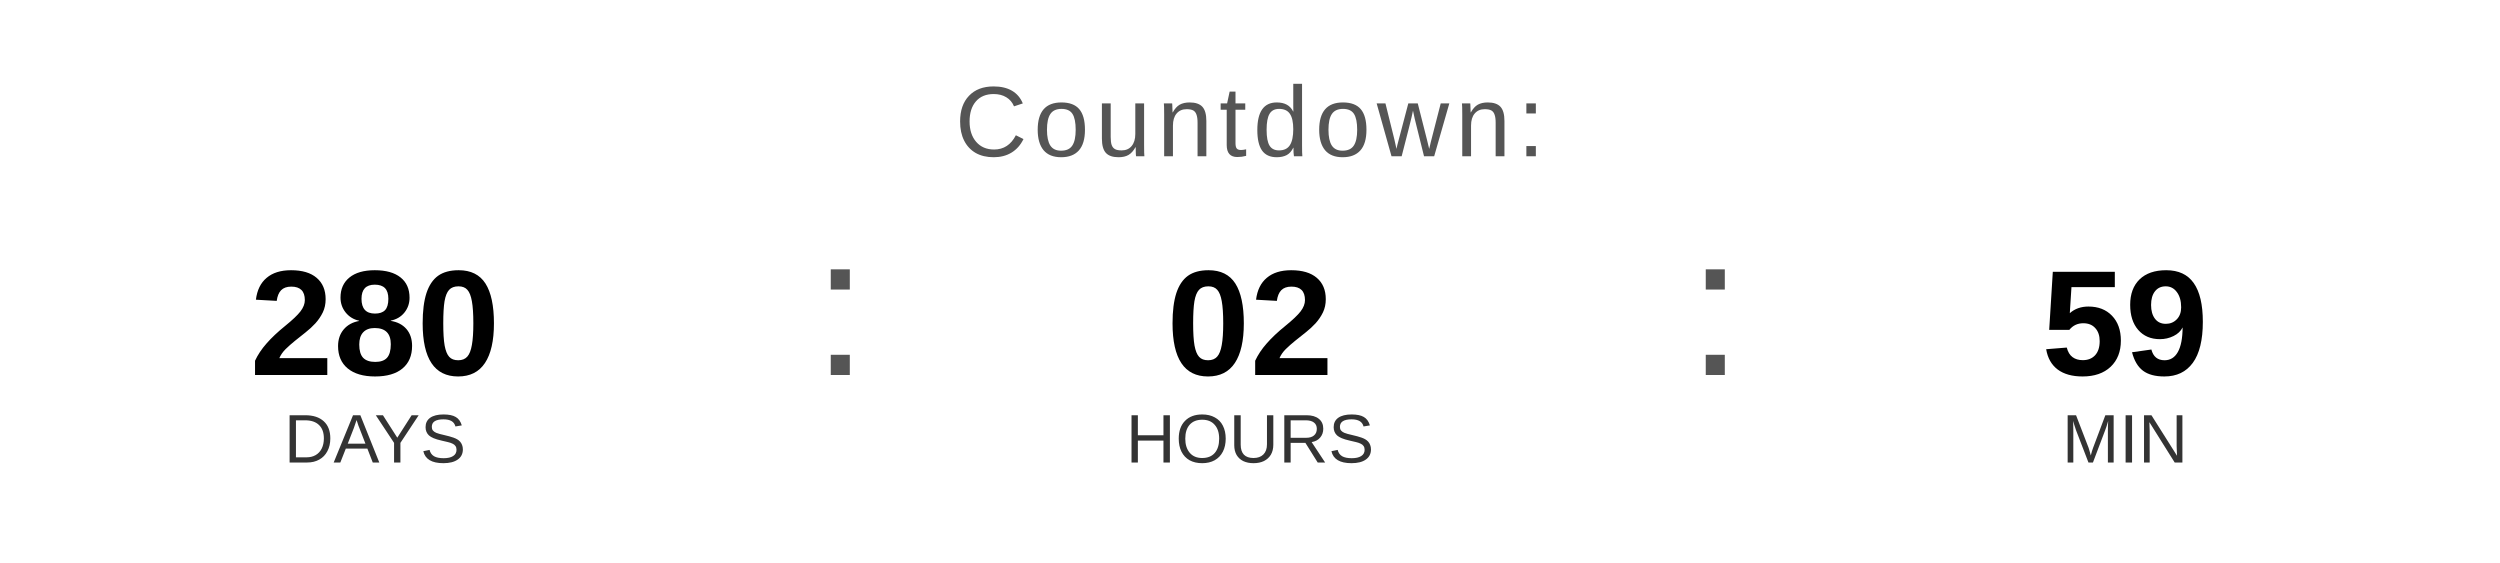
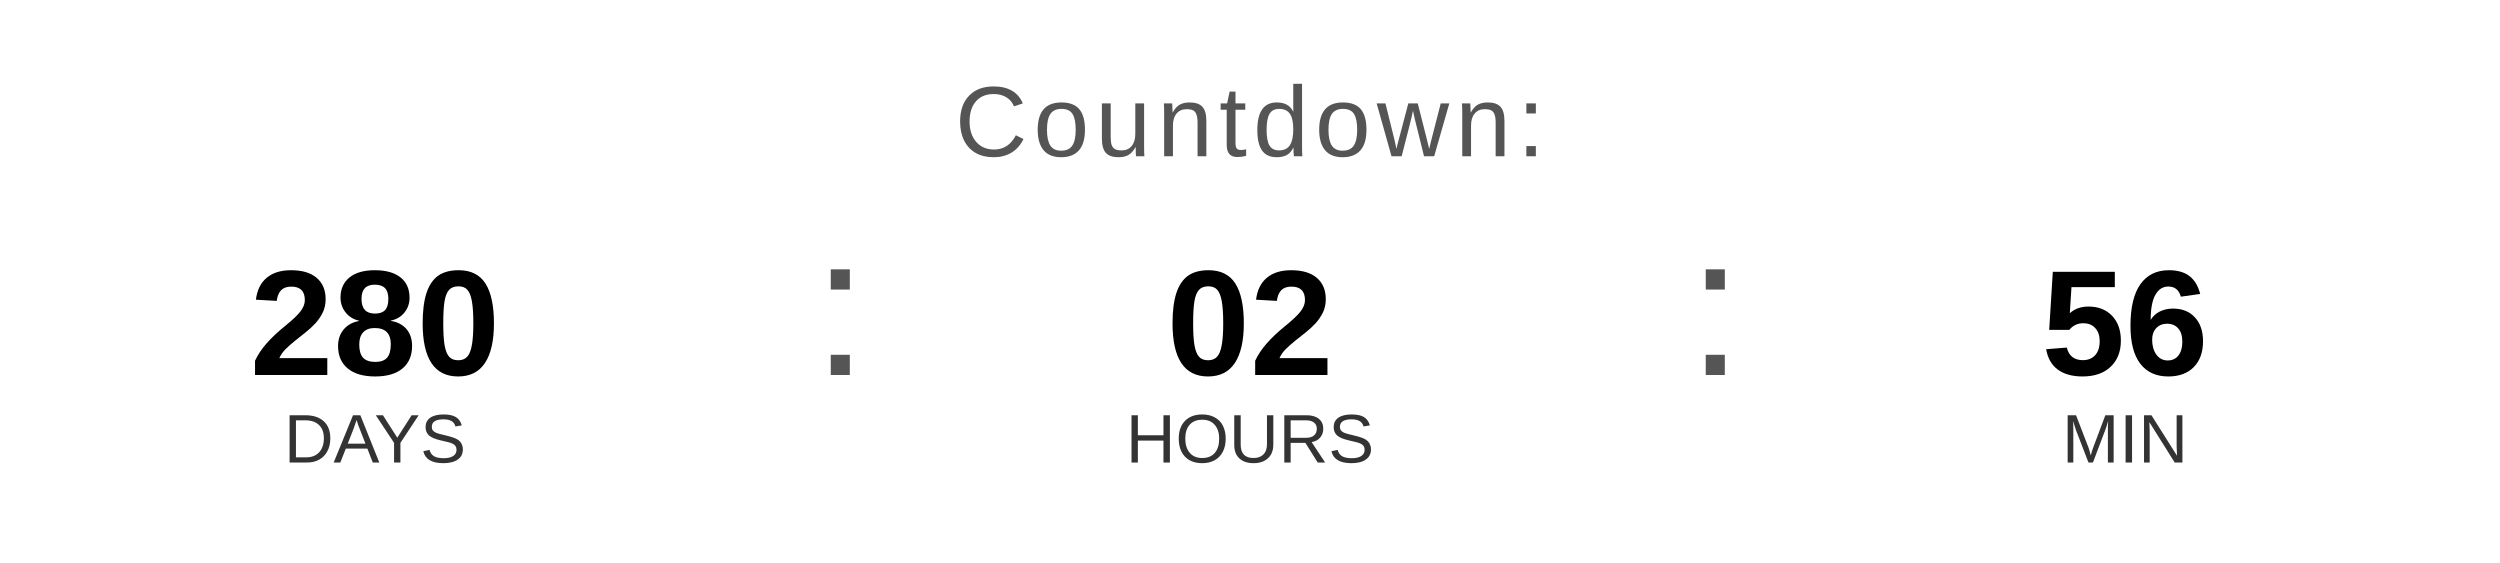
<svg xmlns="http://www.w3.org/2000/svg" width="400" height="90" viewBox="0 0 400 90">
  <text x="200" y="25" font-family="Arial, Helvetica, sans-serif" font-size="16" fill="#555555" text-anchor="middle" letter-spacing="1">
    Countdown:
  </text>
  <text x="60" y="60" font-family="Arial, Helvetica, sans-serif" font-size="24" font-weight="bold" fill="#000000" text-anchor="middle">280</text>
  <text x="60" y="74" font-family="Arial, Helvetica, sans-serif" font-size="11" fill="#333333" text-anchor="middle">DAYS</text>
  <text x="130" y="60" font-family="Arial, sans-serif" font-size="32" fill="#555555">:</text>
  <text x="200" y="60" font-family="Arial, Helvetica, sans-serif" font-size="24" font-weight="bold" fill="#000000" text-anchor="middle">02</text>
  <text x="200" y="74" font-family="Arial, Helvetica, sans-serif" font-size="11" fill="#333333" text-anchor="middle">HOURS</text>
  <text x="270" y="60" font-family="Arial, sans-serif" font-size="32" fill="#555555">:</text>
-   <text x="340" y="60" font-family="Arial, Helvetica, sans-serif" font-size="24" font-weight="bold" fill="#000000" text-anchor="middle">59</text>
+   <text x="340" y="60" font-family="Arial, Helvetica, sans-serif" font-size="24" font-weight="bold" fill="#000000" text-anchor="middle">56</text>
  <text x="340" y="74" font-family="Arial, Helvetica, sans-serif" font-size="11" fill="#333333" text-anchor="middle">MIN</text>
</svg>
